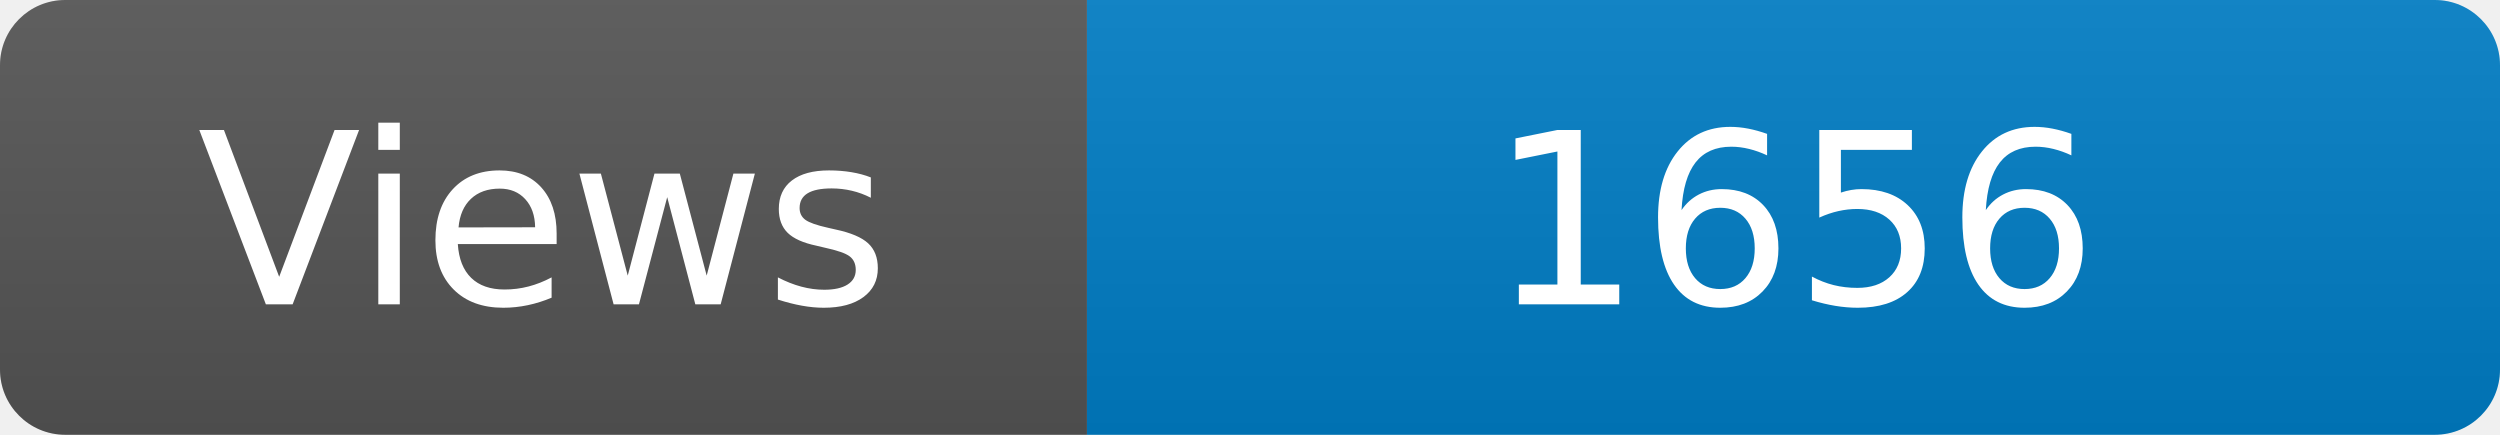
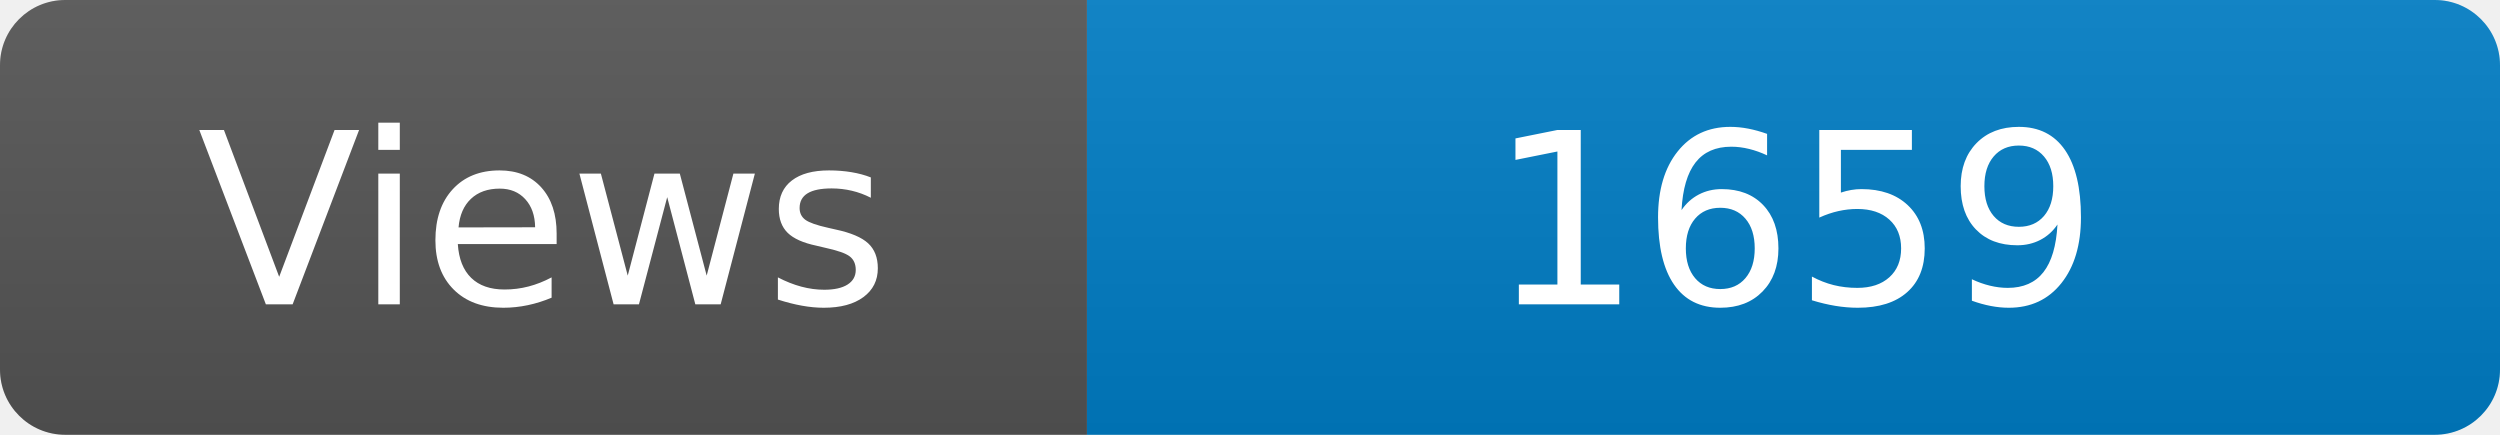
<svg xmlns="http://www.w3.org/2000/svg" width="115" height="20" role="img" aria-label="Maintained?: yes">
  <linearGradient id="s" x2="0" y2="100%">
    <stop offset="0" stop-color="#bbb" stop-opacity=".1" />
    <stop offset="1" stop-opacity=".1" />
  </linearGradient>
  <clipPath id="r">
    <rect width="115" height="20" rx="3" fill="#fff" />
  </clipPath>
  <g clip-path="url(#r)">
    <rect width="50" height="20" fill="#555" />
    <rect x="50" width="160" height="20" fill="#007ec6" />
    <rect width="115" height="20" fill="url(#s)" />
  </g>
  <g fill="#fff" text-anchor="middle" font-family="Verdana,Geneva,DejaVu Sans,sans-serif" font-size="110">
    <text x="250" y="140" transform="scale(.1)" fill="#fff">Views</text>
-     <text x="825" y="140" transform="scale(.1)" fill="#fff">1656</text>
+     <text x="825" y="140" transform="scale(.1)" fill="#fff">1659</text>
  </g>
</svg>
